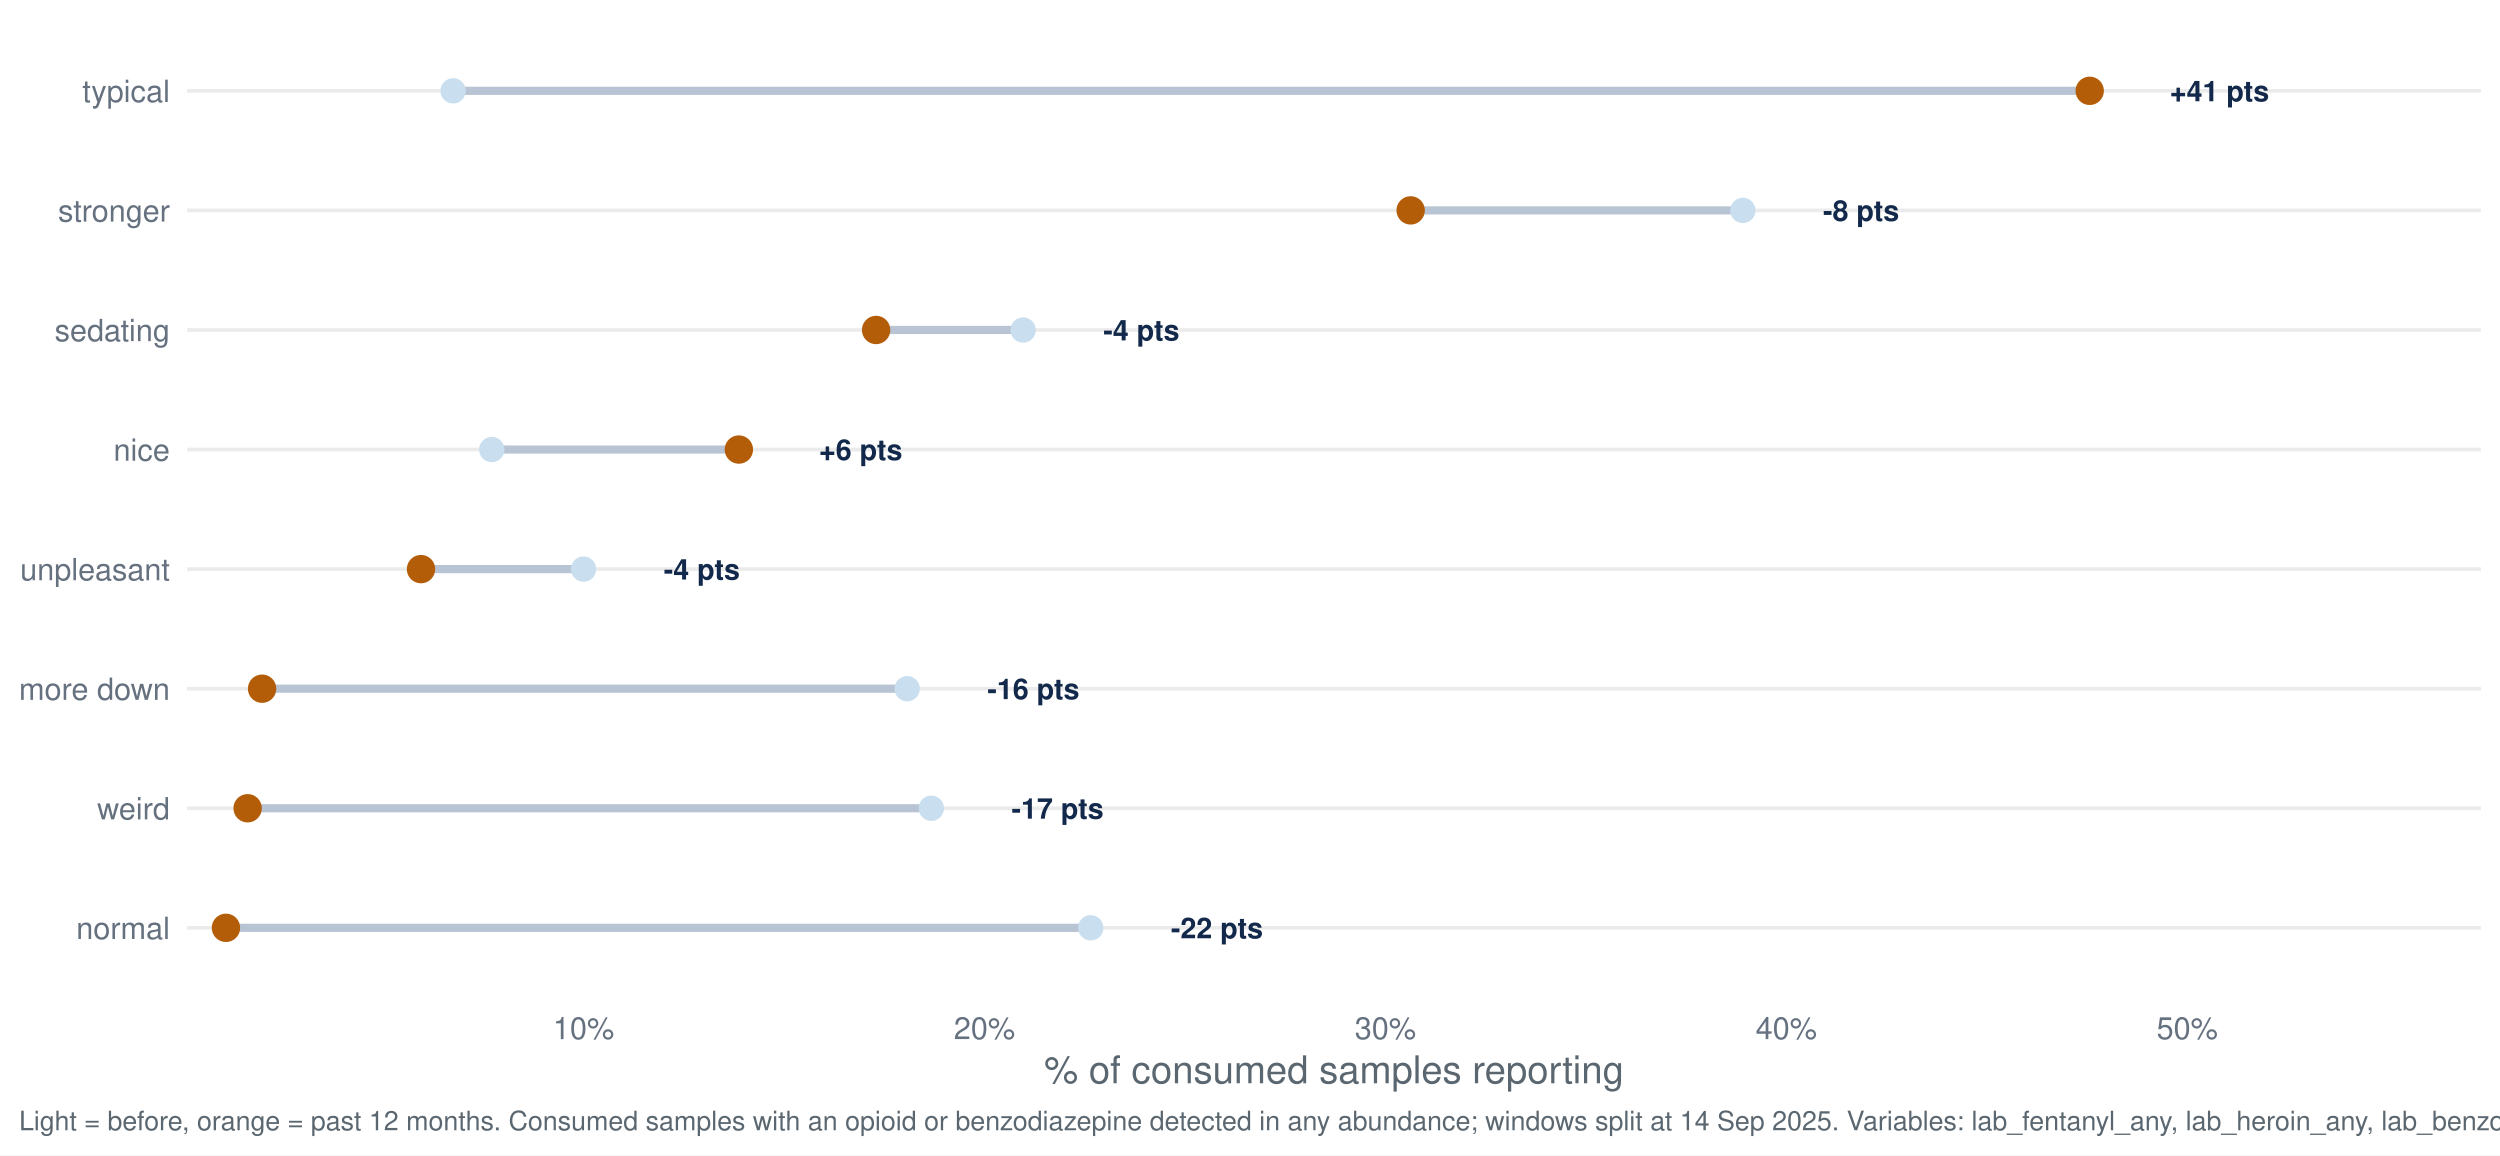
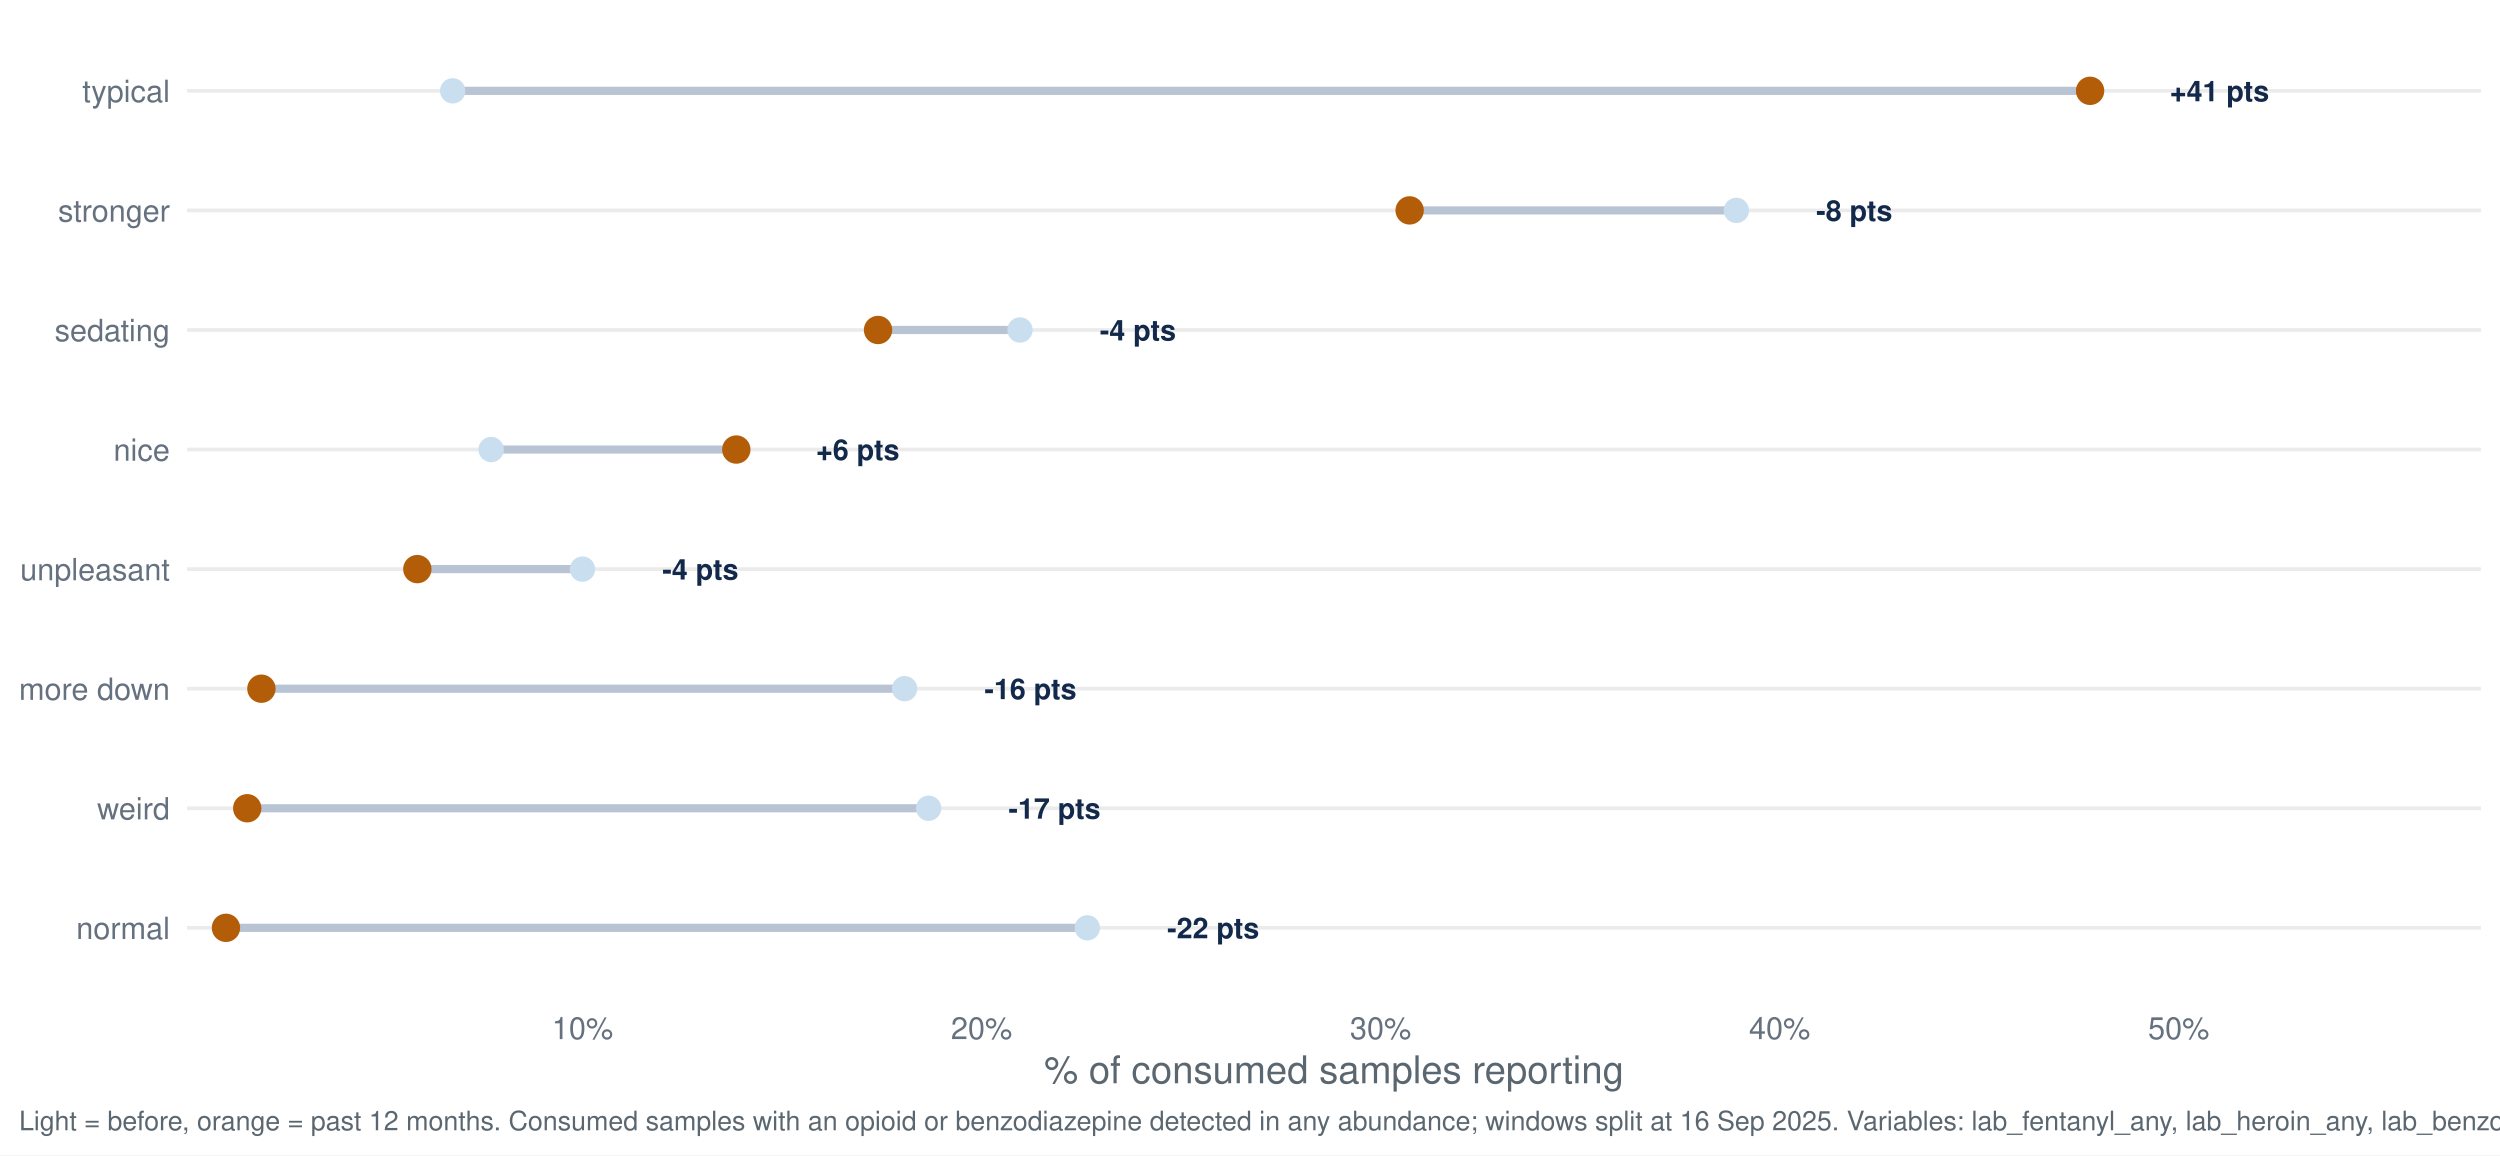
<svg xmlns="http://www.w3.org/2000/svg" width="1044.00pt" height="482.40pt" viewBox="0 0 1044.00 482.40">
  <g class="svglite">
    <defs>
      <style type="text/css">
    .svglite line, .svglite polyline, .svglite polygon, .svglite path, .svglite rect, .svglite circle {
      fill: none;
      stroke: #000000;
      stroke-linecap: round;
      stroke-linejoin: round;
      stroke-miterlimit: 10.00;
    }
    .svglite text {
      white-space: pre;
    }
    .svglite g.glyphgroup path {
      fill: inherit;
      stroke: none;
    }
  </style>
    </defs>
    <rect width="100%" height="100%" style="stroke: none; fill: #FFFFFF;" />
    <defs>
      <clipPath id="cpMC4wMHwxMDQ0LjAwfDAuMDB8NDgyLjQw">
        <rect x="0.00" y="0.00" width="1044.00" height="482.40" />
      </clipPath>
    </defs>
    <g clip-path="url(#cpMC4wMHwxMDQ0LjAwfDAuMDB8NDgyLjQw)">
      <rect x="0.00" y="0.00" width="1044.00" height="482.40" style="stroke-width: 1.55; stroke: none; fill: #FFFFFF;" />
    </g>
    <defs>
      <clipPath id="cpNzguMTN8MTAzNi4wM3w3Ljk3fDQxNy40Mg==">
        <rect x="78.13" y="7.97" width="957.90" height="409.45" />
      </clipPath>
    </defs>
    <g clip-path="url(#cpNzguMTN8MTAzNi4wM3w3Ljk3fDQxNy40Mg==)">
      <polyline points="78.13,387.46 1036.03,387.46 " style="stroke-width: 1.55; stroke: #EBEBEB; stroke-linecap: butt;" />
      <polyline points="78.13,337.53 1036.03,337.53 " style="stroke-width: 1.55; stroke: #EBEBEB; stroke-linecap: butt;" />
      <polyline points="78.13,287.60 1036.03,287.60 " style="stroke-width: 1.55; stroke: #EBEBEB; stroke-linecap: butt;" />
      <polyline points="78.13,237.66 1036.03,237.66 " style="stroke-width: 1.55; stroke: #EBEBEB; stroke-linecap: butt;" />
      <polyline points="78.13,187.73 1036.03,187.73 " style="stroke-width: 1.55; stroke: #EBEBEB; stroke-linecap: butt;" />
      <polyline points="78.13,137.80 1036.03,137.80 " style="stroke-width: 1.55; stroke: #EBEBEB; stroke-linecap: butt;" />
      <polyline points="78.13,87.86 1036.03,87.86 " style="stroke-width: 1.55; stroke: #EBEBEB; stroke-linecap: butt;" />
      <polyline points="78.13,37.93 1036.03,37.93 " style="stroke-width: 1.55; stroke: #EBEBEB; stroke-linecap: butt;" />
-       <line x1="378.84" y1="287.60" x2="109.45" y2="287.60" style="stroke-width: 3.41; stroke: #B8C4D4; stroke-linecap: butt;" />
-       <line x1="205.36" y1="187.73" x2="308.55" y2="187.73" style="stroke-width: 3.41; stroke: #B8C4D4; stroke-linecap: butt;" />
-       <line x1="455.49" y1="387.46" x2="94.36" y2="387.46" style="stroke-width: 3.41; stroke: #B8C4D4; stroke-linecap: butt;" />
-       <line x1="427.25" y1="137.80" x2="365.86" y2="137.80" style="stroke-width: 3.41; stroke: #B8C4D4; stroke-linecap: butt;" />
-       <line x1="727.81" y1="87.86" x2="589.09" y2="87.86" style="stroke-width: 3.41; stroke: #B8C4D4; stroke-linecap: butt;" />
-       <line x1="189.22" y1="37.93" x2="872.66" y2="37.93" style="stroke-width: 3.41; stroke: #B8C4D4; stroke-linecap: butt;" />
-       <line x1="243.69" y1="237.66" x2="175.81" y2="237.66" style="stroke-width: 3.41; stroke: #B8C4D4; stroke-linecap: butt;" />
-       <line x1="388.92" y1="337.53" x2="103.41" y2="337.53" style="stroke-width: 3.41; stroke: #B8C4D4; stroke-linecap: butt;" />
-       <circle cx="378.84" cy="287.60" r="4.78" style="stroke-width: 1.03; stroke: #C9DEEE; fill: #C9DEEE;" />
-       <circle cx="205.36" cy="187.73" r="4.78" style="stroke-width: 1.03; stroke: #C9DEEE; fill: #C9DEEE;" />
-       <circle cx="455.49" cy="387.46" r="4.78" style="stroke-width: 1.03; stroke: #C9DEEE; fill: #C9DEEE;" />
-       <circle cx="427.25" cy="137.80" r="4.78" style="stroke-width: 1.03; stroke: #C9DEEE; fill: #C9DEEE;" />
-       <circle cx="727.81" cy="87.86" r="4.78" style="stroke-width: 1.03; stroke: #C9DEEE; fill: #C9DEEE;" />
-       <circle cx="189.22" cy="37.93" r="4.78" style="stroke-width: 1.03; stroke: #C9DEEE; fill: #C9DEEE;" />
-       <circle cx="243.69" cy="237.66" r="4.78" style="stroke-width: 1.03; stroke: #C9DEEE; fill: #C9DEEE;" />
-       <circle cx="388.92" cy="337.53" r="4.78" style="stroke-width: 1.03; stroke: #C9DEEE; fill: #C9DEEE;" />
-       <circle cx="109.45" cy="287.60" r="5.42" style="stroke-width: 1.03; stroke: #B45D08; fill: #B45D08;" />
-       <circle cx="308.55" cy="187.73" r="5.42" style="stroke-width: 1.03; stroke: #B45D08; fill: #B45D08;" />
+       <line x1="377.76" y1="287.60" x2="109.16" y2="287.60" style="stroke-width: 3.41; stroke: #B8C4D4; stroke-linecap: butt;" />
+       <line x1="205.10" y1="187.73" x2="307.48" y2="187.73" style="stroke-width: 3.41; stroke: #B8C4D4; stroke-linecap: butt;" />
+       <line x1="454.06" y1="387.46" x2="94.36" y2="387.46" style="stroke-width: 3.41; stroke: #B8C4D4; stroke-linecap: butt;" />
+       <line x1="425.95" y1="137.80" x2="366.67" y2="137.80" style="stroke-width: 3.41; stroke: #B8C4D4; stroke-linecap: butt;" />
+       <line x1="725.10" y1="87.86" x2="588.67" y2="87.86" style="stroke-width: 3.41; stroke: #B8C4D4; stroke-linecap: butt;" />
+       <line x1="189.04" y1="37.93" x2="872.82" y2="37.93" style="stroke-width: 3.41; stroke: #B8C4D4; stroke-linecap: butt;" />
+       <line x1="243.25" y1="237.66" x2="174.28" y2="237.66" style="stroke-width: 3.41; stroke: #B8C4D4; stroke-linecap: butt;" />
+       <line x1="387.80" y1="337.53" x2="103.24" y2="337.53" style="stroke-width: 3.41; stroke: #B8C4D4; stroke-linecap: butt;" />
+       <circle cx="377.76" cy="287.60" r="4.78" style="stroke-width: 1.03; stroke: #C9DEEE; fill: #C9DEEE;" />
+       <circle cx="205.10" cy="187.73" r="4.78" style="stroke-width: 1.03; stroke: #C9DEEE; fill: #C9DEEE;" />
+       <circle cx="454.06" cy="387.46" r="4.78" style="stroke-width: 1.03; stroke: #C9DEEE; fill: #C9DEEE;" />
+       <circle cx="425.95" cy="137.80" r="4.78" style="stroke-width: 1.03; stroke: #C9DEEE; fill: #C9DEEE;" />
+       <circle cx="725.10" cy="87.86" r="4.78" style="stroke-width: 1.03; stroke: #C9DEEE; fill: #C9DEEE;" />
+       <circle cx="189.04" cy="37.93" r="4.78" style="stroke-width: 1.03; stroke: #C9DEEE; fill: #C9DEEE;" />
+       <circle cx="243.25" cy="237.66" r="4.78" style="stroke-width: 1.03; stroke: #C9DEEE; fill: #C9DEEE;" />
+       <circle cx="387.80" cy="337.53" r="4.78" style="stroke-width: 1.03; stroke: #C9DEEE; fill: #C9DEEE;" />
+       <circle cx="109.16" cy="287.60" r="5.42" style="stroke-width: 1.03; stroke: #B45D08; fill: #B45D08;" />
+       <circle cx="307.48" cy="187.73" r="5.42" style="stroke-width: 1.03; stroke: #B45D08; fill: #B45D08;" />
      <circle cx="94.36" cy="387.46" r="5.42" style="stroke-width: 1.03; stroke: #B45D08; fill: #B45D08;" />
-       <circle cx="365.86" cy="137.80" r="5.42" style="stroke-width: 1.03; stroke: #B45D08; fill: #B45D08;" />
-       <circle cx="589.09" cy="87.86" r="5.42" style="stroke-width: 1.03; stroke: #B45D08; fill: #B45D08;" />
-       <circle cx="872.66" cy="37.93" r="5.42" style="stroke-width: 1.03; stroke: #B45D08; fill: #B45D08;" />
-       <circle cx="175.81" cy="237.66" r="5.42" style="stroke-width: 1.03; stroke: #B45D08; fill: #B45D08;" />
-       <circle cx="103.41" cy="337.53" r="5.42" style="stroke-width: 1.03; stroke: #B45D08; fill: #B45D08;" />
-       <text x="412.32" y="291.95" style="font-size: 11.95px; font-weight: bold;fill: #13294B; font-family: &quot;Nimbus Sans&quot;;" textLength="38.42px" lengthAdjust="spacingAndGlyphs">-16 pts</text>
-       <text x="342.03" y="192.08" style="font-size: 11.95px; font-weight: bold;fill: #13294B; font-family: &quot;Nimbus Sans&quot;;" textLength="34.78px" lengthAdjust="spacingAndGlyphs">+6 pts</text>
-       <text x="488.97" y="391.81" style="font-size: 11.95px; font-weight: bold;fill: #13294B; font-family: &quot;Nimbus Sans&quot;;" textLength="38.42px" lengthAdjust="spacingAndGlyphs">-22 pts</text>
-       <text x="460.73" y="142.15" style="font-size: 11.95px; font-weight: bold;fill: #13294B; font-family: &quot;Nimbus Sans&quot;;" textLength="31.78px" lengthAdjust="spacingAndGlyphs">-4 pts</text>
-       <text x="761.29" y="92.22" style="font-size: 11.95px; font-weight: bold;fill: #13294B; font-family: &quot;Nimbus Sans&quot;;" textLength="31.78px" lengthAdjust="spacingAndGlyphs">-8 pts</text>
+       <circle cx="366.67" cy="137.80" r="5.42" style="stroke-width: 1.03; stroke: #B45D08; fill: #B45D08;" />
+       <circle cx="588.67" cy="87.86" r="5.42" style="stroke-width: 1.03; stroke: #B45D08; fill: #B45D08;" />
+       <circle cx="872.82" cy="37.93" r="5.42" style="stroke-width: 1.03; stroke: #B45D08; fill: #B45D08;" />
+       <circle cx="174.28" cy="237.66" r="5.42" style="stroke-width: 1.03; stroke: #B45D08; fill: #B45D08;" />
+       <circle cx="103.24" cy="337.53" r="5.42" style="stroke-width: 1.03; stroke: #B45D08; fill: #B45D08;" />
+       <text x="411.09" y="291.95" style="font-size: 11.95px; font-weight: bold;fill: #13294B; font-family: &quot;Nimbus Sans&quot;;" textLength="38.42px" lengthAdjust="spacingAndGlyphs">-16 pts</text>
+       <text x="340.80" y="192.08" style="font-size: 11.95px; font-weight: bold;fill: #13294B; font-family: &quot;Nimbus Sans&quot;;" textLength="34.78px" lengthAdjust="spacingAndGlyphs">+6 pts</text>
+       <text x="487.39" y="391.81" style="font-size: 11.95px; font-weight: bold;fill: #13294B; font-family: &quot;Nimbus Sans&quot;;" textLength="38.42px" lengthAdjust="spacingAndGlyphs">-22 pts</text>
+       <text x="459.28" y="142.15" style="font-size: 11.95px; font-weight: bold;fill: #13294B; font-family: &quot;Nimbus Sans&quot;;" textLength="31.78px" lengthAdjust="spacingAndGlyphs">-4 pts</text>
+       <text x="758.43" y="92.22" style="font-size: 11.95px; font-weight: bold;fill: #13294B; font-family: &quot;Nimbus Sans&quot;;" textLength="31.78px" lengthAdjust="spacingAndGlyphs">-8 pts</text>
      <text x="906.14" y="42.28" style="font-size: 11.95px; font-weight: bold;fill: #13294B; font-family: &quot;Nimbus Sans&quot;;" textLength="41.42px" lengthAdjust="spacingAndGlyphs">+41 pts</text>
-       <text x="277.17" y="242.02" style="font-size: 11.95px; font-weight: bold;fill: #13294B; font-family: &quot;Nimbus Sans&quot;;" textLength="31.78px" lengthAdjust="spacingAndGlyphs">-4 pts</text>
-       <text x="422.41" y="341.88" style="font-size: 11.95px; font-weight: bold;fill: #13294B; font-family: &quot;Nimbus Sans&quot;;" textLength="38.42px" lengthAdjust="spacingAndGlyphs">-17 pts</text>
+       <text x="276.57" y="242.02" style="font-size: 11.95px; font-weight: bold;fill: #13294B; font-family: &quot;Nimbus Sans&quot;;" textLength="31.78px" lengthAdjust="spacingAndGlyphs">-4 pts</text>
+       <text x="421.13" y="341.88" style="font-size: 11.95px; font-weight: bold;fill: #13294B; font-family: &quot;Nimbus Sans&quot;;" textLength="38.42px" lengthAdjust="spacingAndGlyphs">-17 pts</text>
    </g>
    <g clip-path="url(#cpMC4wMHwxMDQ0LjAwfDAuMDB8NDgyLjQw)">
      <text x="70.95" y="392.13" text-anchor="end" style="font-size: 12.80px;fill: #667180; font-family: &quot;Nimbus Sans&quot;;" textLength="39.09px" lengthAdjust="spacingAndGlyphs">normal</text>
      <text x="70.95" y="342.19" text-anchor="end" style="font-size: 12.80px;fill: #667180; font-family: &quot;Nimbus Sans&quot;;" textLength="30.38px" lengthAdjust="spacingAndGlyphs">weird</text>
      <text x="70.95" y="292.26" text-anchor="end" style="font-size: 12.80px;fill: #667180; font-family: &quot;Nimbus Sans&quot;;" textLength="62.98px" lengthAdjust="spacingAndGlyphs">more down</text>
      <text x="70.95" y="242.33" text-anchor="end" style="font-size: 12.80px;fill: #667180; font-family: &quot;Nimbus Sans&quot;;" textLength="62.50px" lengthAdjust="spacingAndGlyphs">unpleasant</text>
      <text x="70.95" y="192.40" text-anchor="end" style="font-size: 12.80px;fill: #667180; font-family: &quot;Nimbus Sans&quot;;" textLength="23.55px" lengthAdjust="spacingAndGlyphs">nice</text>
      <text x="70.95" y="142.46" text-anchor="end" style="font-size: 12.80px;fill: #667180; font-family: &quot;Nimbus Sans&quot;;" textLength="48.11px" lengthAdjust="spacingAndGlyphs">sedating</text>
      <text x="70.95" y="92.53" text-anchor="end" style="font-size: 12.80px;fill: #667180; font-family: &quot;Nimbus Sans&quot;;" textLength="46.70px" lengthAdjust="spacingAndGlyphs">stronger</text>
      <text x="70.95" y="42.60" text-anchor="end" style="font-size: 12.80px;fill: #667180; font-family: &quot;Nimbus Sans&quot;;" textLength="36.58px" lengthAdjust="spacingAndGlyphs">typical</text>
-       <text x="243.69" y="433.93" text-anchor="middle" style="font-size: 12.80px;fill: #667180; font-family: &quot;Nimbus Sans&quot;;" textLength="25.59px" lengthAdjust="spacingAndGlyphs">10%</text>
-       <text x="411.11" y="433.93" text-anchor="middle" style="font-size: 12.80px;fill: #667180; font-family: &quot;Nimbus Sans&quot;;" textLength="25.59px" lengthAdjust="spacingAndGlyphs">20%</text>
-       <text x="578.54" y="433.93" text-anchor="middle" style="font-size: 12.80px;fill: #667180; font-family: &quot;Nimbus Sans&quot;;" textLength="25.59px" lengthAdjust="spacingAndGlyphs">30%</text>
-       <text x="745.96" y="433.93" text-anchor="middle" style="font-size: 12.80px;fill: #667180; font-family: &quot;Nimbus Sans&quot;;" textLength="25.59px" lengthAdjust="spacingAndGlyphs">40%</text>
-       <text x="913.38" y="433.93" text-anchor="middle" style="font-size: 12.80px;fill: #667180; font-family: &quot;Nimbus Sans&quot;;" textLength="25.59px" lengthAdjust="spacingAndGlyphs">50%</text>
+       <text x="243.25" y="433.93" text-anchor="middle" style="font-size: 12.80px;fill: #667180; font-family: &quot;Nimbus Sans&quot;;" textLength="25.59px" lengthAdjust="spacingAndGlyphs">10%</text>
+       <text x="409.89" y="433.93" text-anchor="middle" style="font-size: 12.80px;fill: #667180; font-family: &quot;Nimbus Sans&quot;;" textLength="25.59px" lengthAdjust="spacingAndGlyphs">20%</text>
+       <text x="576.53" y="433.93" text-anchor="middle" style="font-size: 12.80px;fill: #667180; font-family: &quot;Nimbus Sans&quot;;" textLength="25.59px" lengthAdjust="spacingAndGlyphs">30%</text>
+       <text x="743.17" y="433.93" text-anchor="middle" style="font-size: 12.80px;fill: #667180; font-family: &quot;Nimbus Sans&quot;;" textLength="25.59px" lengthAdjust="spacingAndGlyphs">40%</text>
+       <text x="909.82" y="433.93" text-anchor="middle" style="font-size: 12.80px;fill: #667180; font-family: &quot;Nimbus Sans&quot;;" textLength="25.59px" lengthAdjust="spacingAndGlyphs">50%</text>
      <text x="557.08" y="452.37" text-anchor="middle" style="font-size: 16.00px;fill: #5B6770; font-family: &quot;Nimbus Sans&quot;;" textLength="242.08px" lengthAdjust="spacingAndGlyphs">% of consumed samples reporting</text>
-       <text x="7.97" y="471.99" style="font-size: 11.20px;fill: #5B6770; font-family: &quot;Nimbus Sans&quot;;" textLength="1110.59px" lengthAdjust="spacingAndGlyphs">Light = before, orange = past 12 months. Consumed samples with an opioid or benzodiazepine detected in any abundance; windows split at 14 Sep 2025. Variables: lab_fentanyl_any, lab_heroin_any, lab_benzodiazepine_any.</text>
+       <text x="7.97" y="471.99" style="font-size: 11.20px;fill: #5B6770; font-family: &quot;Nimbus Sans&quot;;" textLength="1110.59px" lengthAdjust="spacingAndGlyphs">Light = before, orange = past 12 months. Consumed samples with an opioid or benzodiazepine detected in any abundance; windows split at 16 Sep 2025. Variables: lab_fentanyl_any, lab_heroin_any, lab_benzodiazepine_any.</text>
    </g>
  </g>
</svg>
